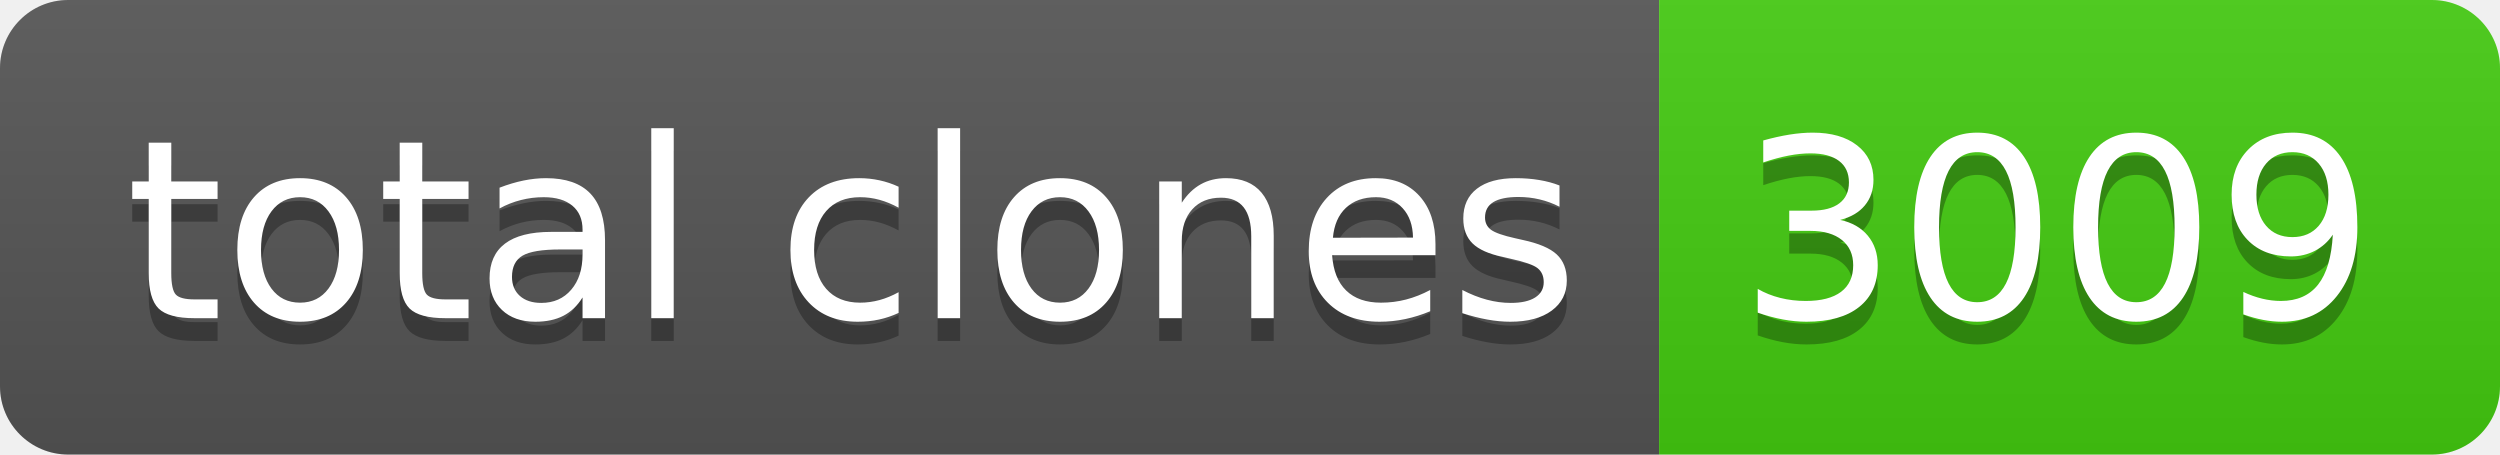
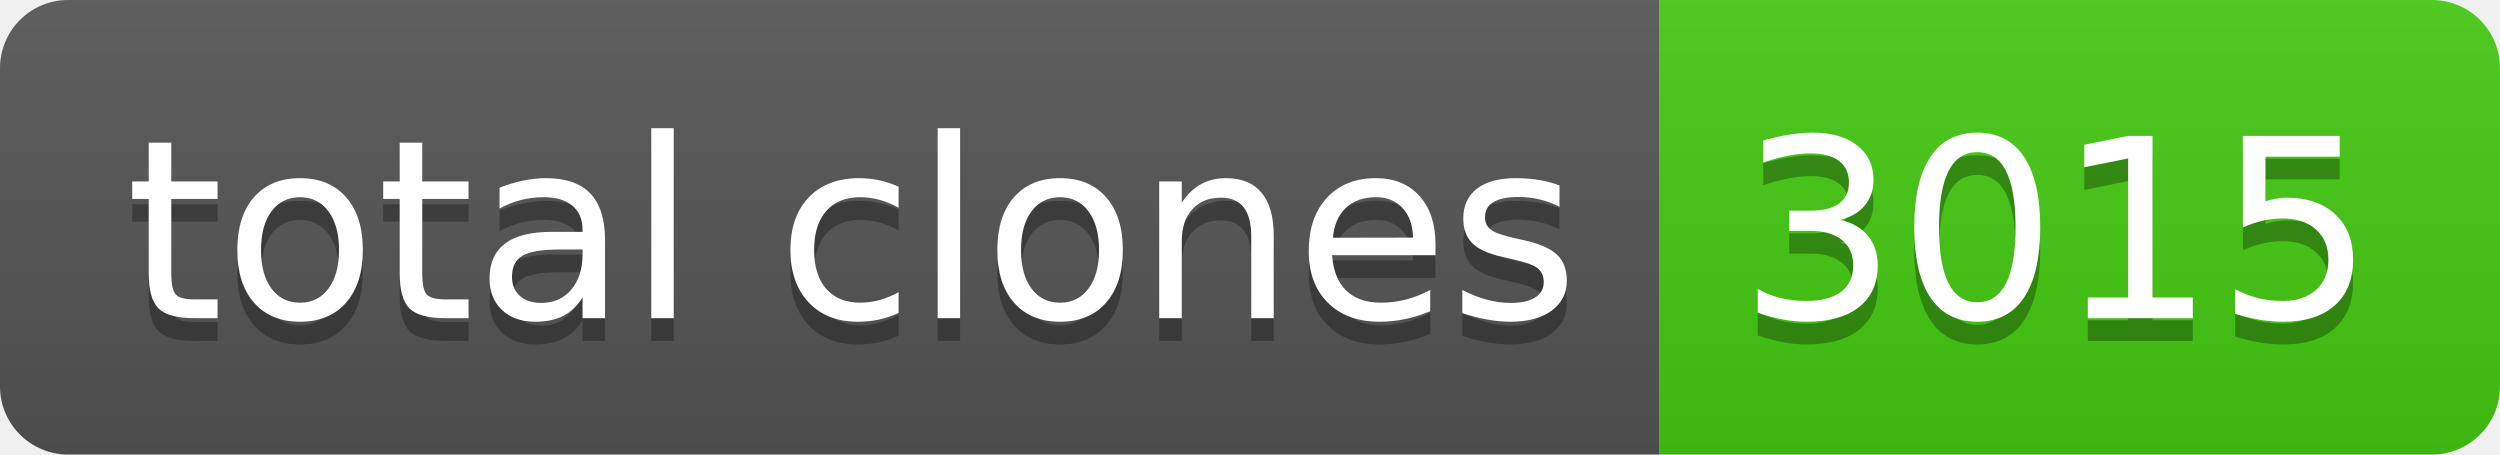
- <svg xmlns="http://www.w3.org/2000/svg" width="110" height="20" role="img" aria-label="total clones: 3009">
+ <svg xmlns="http://www.w3.org/2000/svg" width="110" height="20" role="img" aria-label="total clones: 3015">
  <linearGradient id="s" x2="0" y2="100%">
    <stop offset="0" stop-color="#bbb" stop-opacity=".1" />
    <stop offset="1" stop-opacity=".1" />
  </linearGradient>
  <clipPath id="r">
    <rect width="110" height="20" rx="3" fill="#fff" />
  </clipPath>
  <g clip-path="url(#r)">
    <rect width="73" height="20" fill="#555" />
    <rect x="73" width="37" height="20" fill="#4c1" />
    <rect width="110" height="20" fill="url(#s)" />
  </g>
  <g fill="#fff" text-anchor="middle" font-family="Verdana,Geneva,DejaVu Sans,sans-serif" text-rendering="geometricPrecision" font-size="110">
    <text aria-hidden="true" x="375" y="150" fill="#010101" fill-opacity=".3" transform="scale(.1)" textLength="630">total clones</text>
    <text x="375" y="140" transform="scale(.1)" fill="#fff" textLength="630">total clones</text>
-     <text aria-hidden="true" x="905" y="150" fill="#010101" fill-opacity=".3" transform="scale(.1)" textLength="270">3009</text>
-     <text x="905" y="140" transform="scale(.1)" fill="#fff" textLength="270">3009</text>
+     <text aria-hidden="true" x="905" y="150" fill="#010101" fill-opacity=".3" transform="scale(.1)" textLength="270">3015</text>
+     <text x="905" y="140" transform="scale(.1)" fill="#fff" textLength="270">3015</text>
  </g>
</svg>
